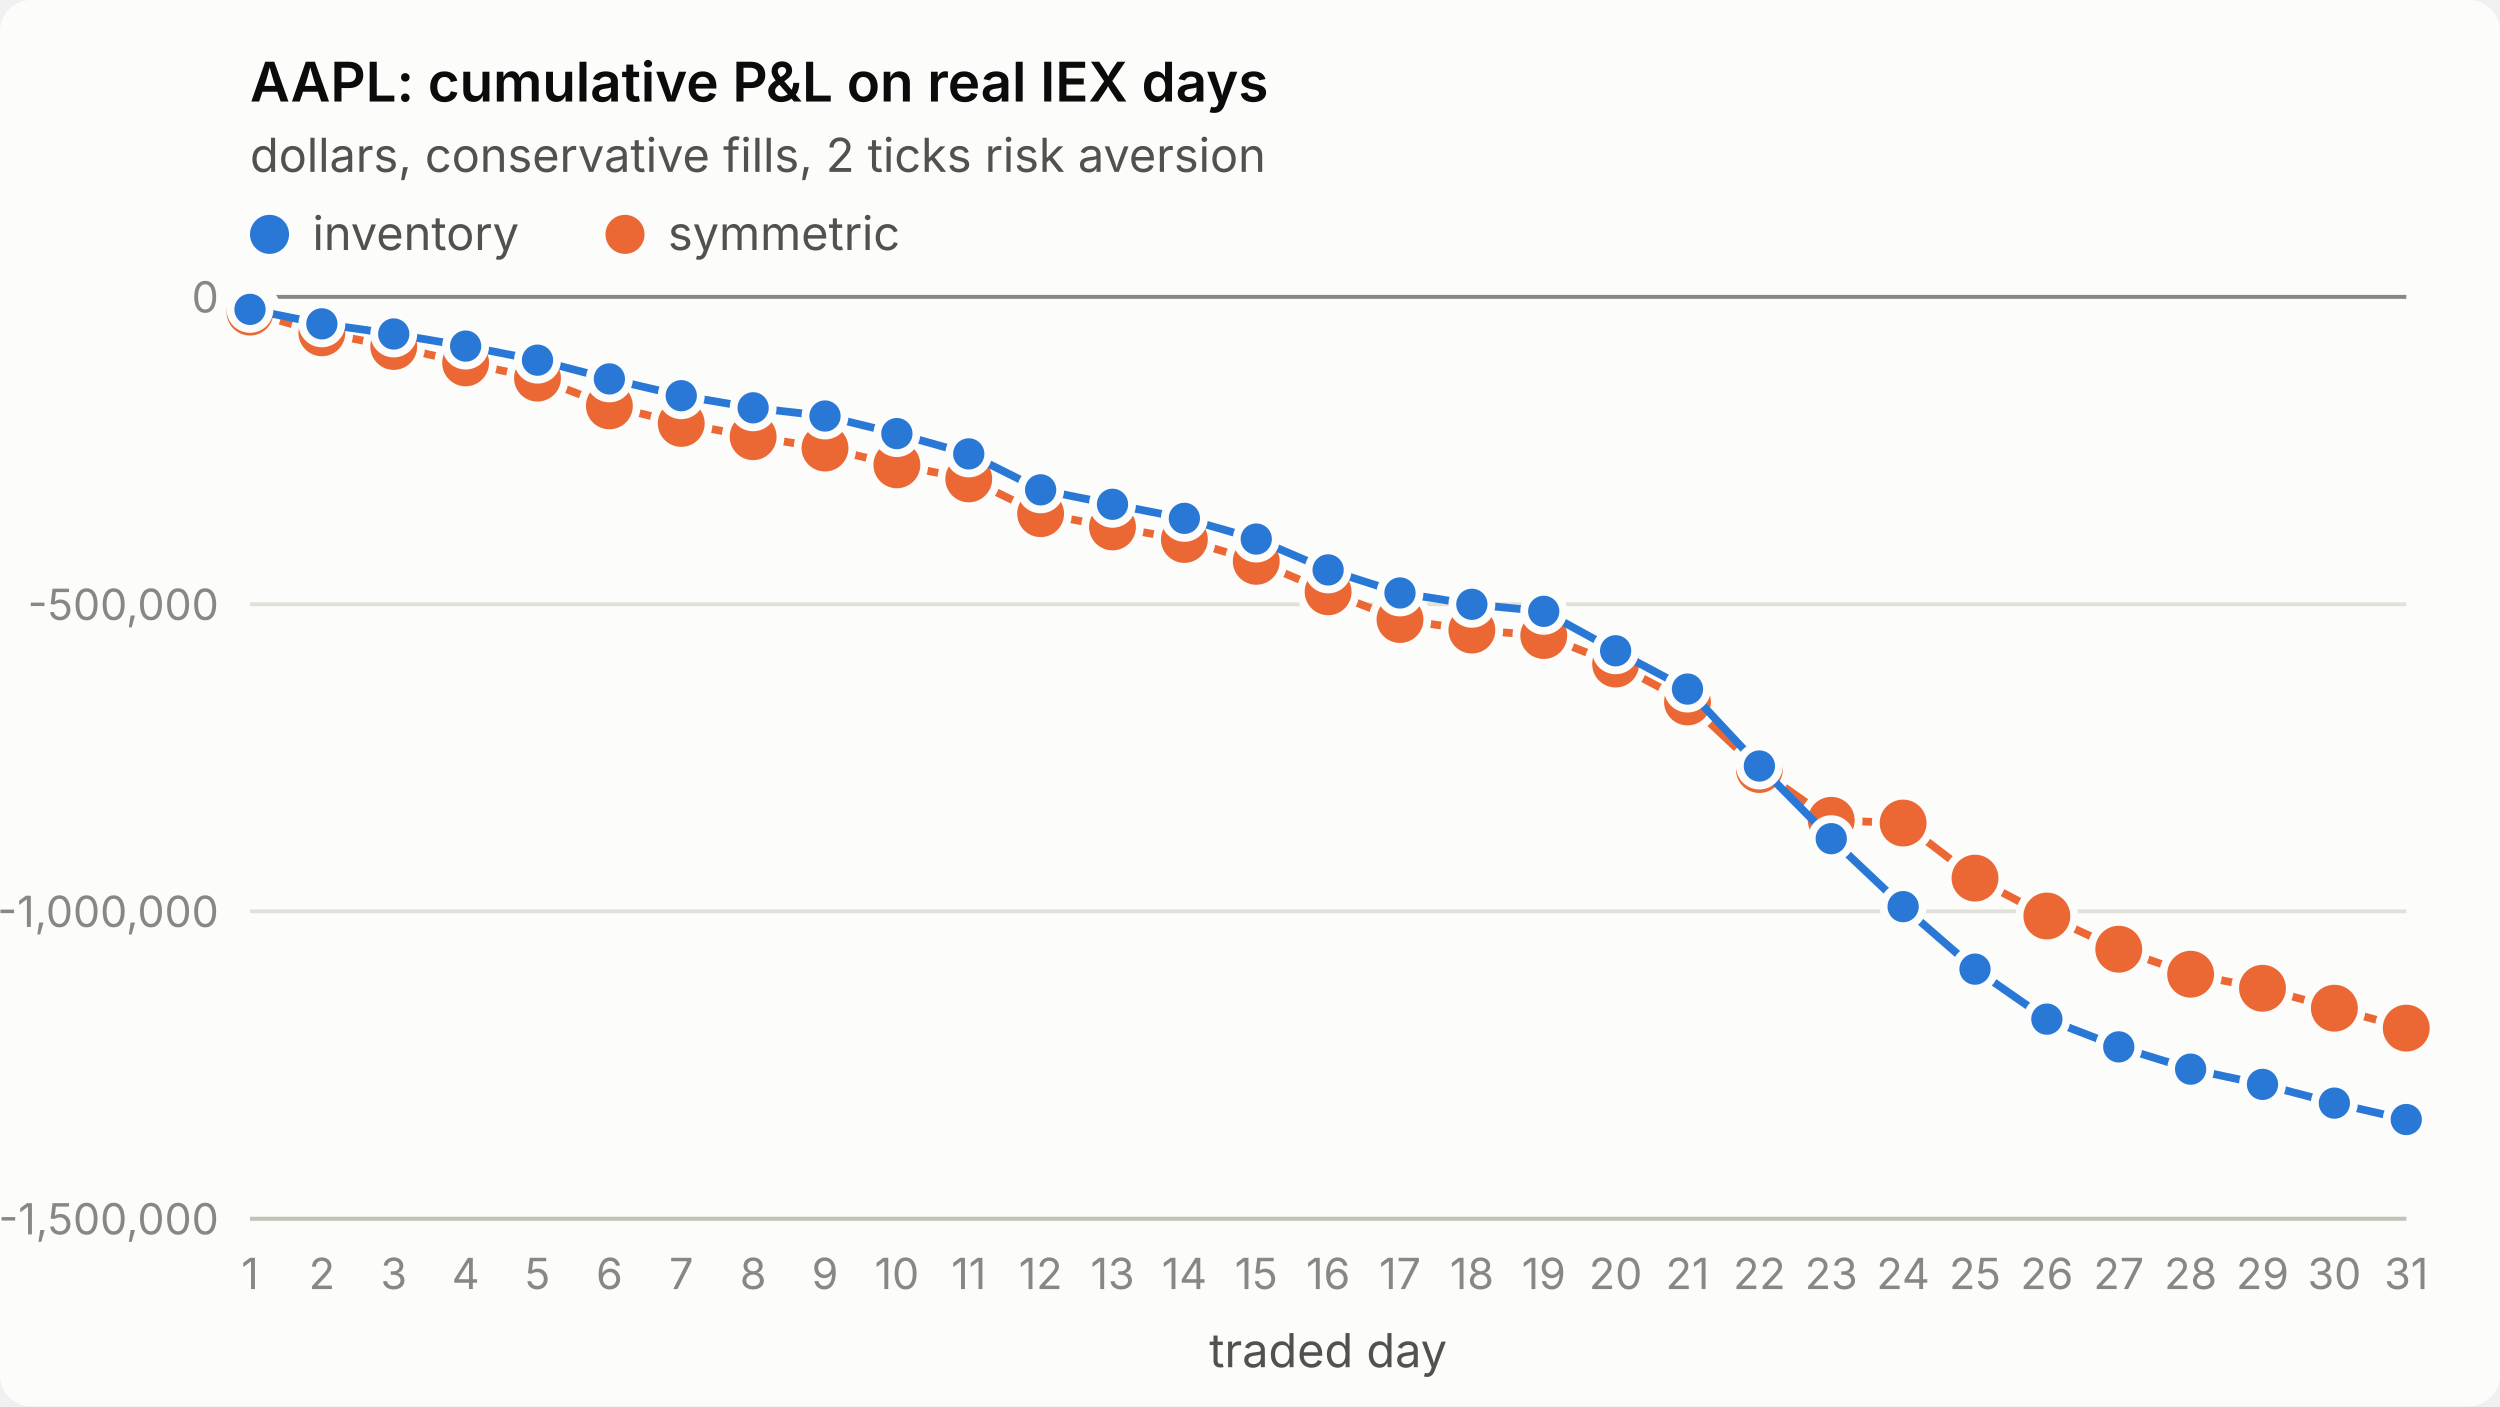
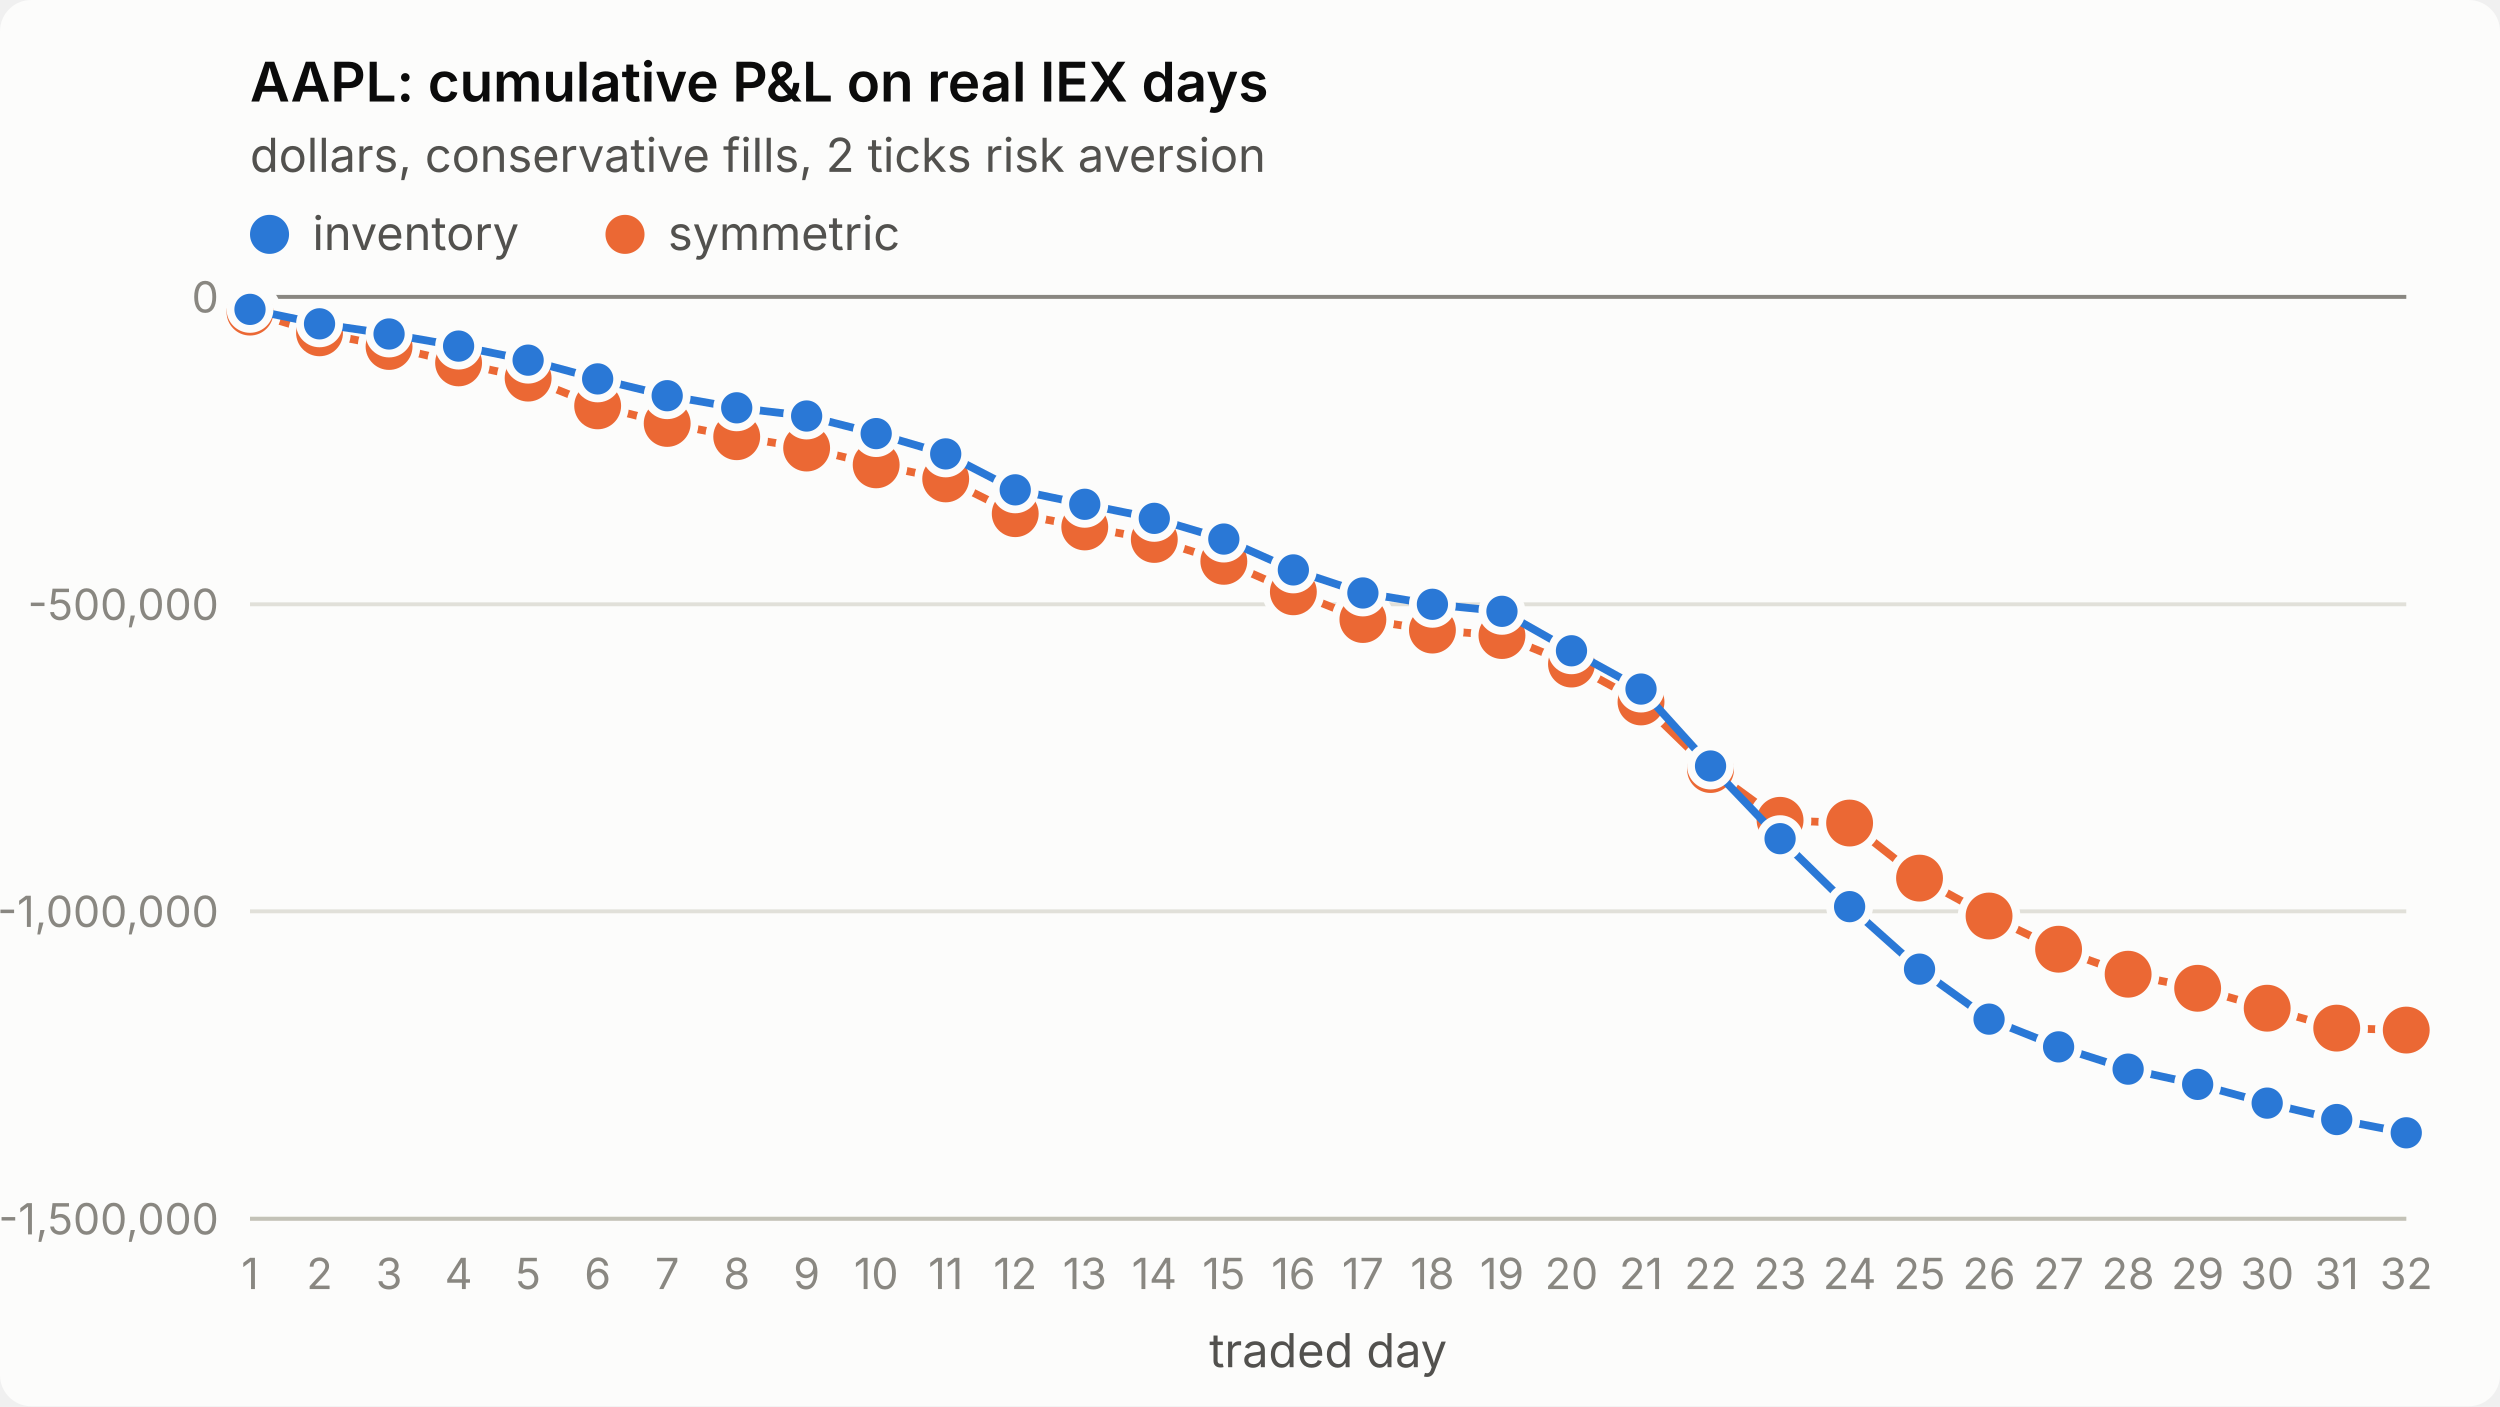
<svg xmlns="http://www.w3.org/2000/svg" viewBox="0 0 640 360" width="640" height="360" role="img" aria-label="AAPL: cumulative P&amp;L on real IEX days">
  <style>
.surface{fill:#fcfcfb}.title{fill:#0b0b0b;font-weight:600;font-size:14px}
.sub,.legend{fill:#52514e;font-size:12px}.tick{fill:#898781;font-size:11px;font-variant-numeric:tabular-nums}
.grid{stroke:#e1e0d9;stroke-width:1}.axis{stroke:#c3c2b7;stroke-width:1}.ref{stroke:#898781;stroke-width:1}
.s1{stroke:#2a78d6}.s2{stroke:#eb6834}.f1{fill:#2a78d6}.f2{fill:#eb6834}
.line{fill:none;stroke-width:2;stroke-linejoin:round;stroke-linecap:round}
.dot{stroke:#fcfcfb;stroke-width:2}
text{font-family:system-ui,-apple-system,"Segoe UI",sans-serif}
@media (prefers-color-scheme: dark){
.surface{fill:#1a1a19}.title{fill:#ffffff}.sub,.legend{fill:#c3c2b7}
.grid{stroke:#2c2c2a}.axis{stroke:#383835}.dot{stroke:#1a1a19}
.s1{stroke:#3987e5}.s2{stroke:#d95926}.f1{fill:#3987e5}.f2{fill:#d95926}}
</style>
  <rect class="surface" width="640" height="360" rx="8" />
  <text class="title" x="64" y="26">AAPL: cumulative P&amp;L on real IEX days</text>
  <text class="sub" x="64" y="44">dollars, conservative fills, 2 ticks risk aversion</text>
  <line class="grid" x1="64" x2="616" y1="312.0" y2="312.0" />
  <text class="tick" x="56" y="316.0" text-anchor="end">-1,500,000</text>
  <line class="grid" x1="64" x2="616" y1="233.3" y2="233.3" />
  <text class="tick" x="56" y="237.3" text-anchor="end">-1,000,000</text>
  <line class="grid" x1="64" x2="616" y1="154.7" y2="154.7" />
  <text class="tick" x="56" y="158.7" text-anchor="end">-500,000</text>
  <line class="grid" x1="64" x2="616" y1="76.0" y2="76.0" />
  <text class="tick" x="56" y="80.0" text-anchor="end">0</text>
  <line class="axis" x1="64" x2="616" y1="312" y2="312" />
  <text class="tick" x="64.0" y="330" text-anchor="middle">1</text>
-   <text class="tick" x="82.4" y="330" text-anchor="middle">2</text>
-   <text class="tick" x="100.8" y="330" text-anchor="middle">3</text>
-   <text class="tick" x="119.2" y="330" text-anchor="middle">4</text>
-   <text class="tick" x="137.6" y="330" text-anchor="middle">5</text>
-   <text class="tick" x="156.0" y="330" text-anchor="middle">6</text>
-   <text class="tick" x="174.4" y="330" text-anchor="middle">7</text>
-   <text class="tick" x="192.8" y="330" text-anchor="middle">8</text>
-   <text class="tick" x="211.2" y="330" text-anchor="middle">9</text>
-   <text class="tick" x="229.6" y="330" text-anchor="middle">10</text>
-   <text class="tick" x="248.0" y="330" text-anchor="middle">11</text>
-   <text class="tick" x="266.4" y="330" text-anchor="middle">12</text>
-   <text class="tick" x="284.8" y="330" text-anchor="middle">13</text>
-   <text class="tick" x="303.2" y="330" text-anchor="middle">14</text>
-   <text class="tick" x="321.6" y="330" text-anchor="middle">15</text>
-   <text class="tick" x="340.0" y="330" text-anchor="middle">16</text>
-   <text class="tick" x="358.4" y="330" text-anchor="middle">17</text>
-   <text class="tick" x="376.8" y="330" text-anchor="middle">18</text>
-   <text class="tick" x="395.2" y="330" text-anchor="middle">19</text>
-   <text class="tick" x="413.6" y="330" text-anchor="middle">20</text>
-   <text class="tick" x="432.0" y="330" text-anchor="middle">21</text>
-   <text class="tick" x="450.4" y="330" text-anchor="middle">22</text>
-   <text class="tick" x="468.8" y="330" text-anchor="middle">23</text>
-   <text class="tick" x="487.2" y="330" text-anchor="middle">24</text>
-   <text class="tick" x="505.6" y="330" text-anchor="middle">25</text>
-   <text class="tick" x="524.0" y="330" text-anchor="middle">26</text>
-   <text class="tick" x="542.4" y="330" text-anchor="middle">27</text>
-   <text class="tick" x="560.8" y="330" text-anchor="middle">28</text>
-   <text class="tick" x="579.2" y="330" text-anchor="middle">29</text>
-   <text class="tick" x="597.6" y="330" text-anchor="middle">30</text>
-   <text class="tick" x="616.0" y="330" text-anchor="middle">31</text>
+   <text class="tick" x="81.8" y="330" text-anchor="middle">2</text>
+   <text class="tick" x="99.6" y="330" text-anchor="middle">3</text>
+   <text class="tick" x="117.4" y="330" text-anchor="middle">4</text>
+   <text class="tick" x="135.2" y="330" text-anchor="middle">5</text>
+   <text class="tick" x="153.0" y="330" text-anchor="middle">6</text>
+   <text class="tick" x="170.8" y="330" text-anchor="middle">7</text>
+   <text class="tick" x="188.6" y="330" text-anchor="middle">8</text>
+   <text class="tick" x="206.5" y="330" text-anchor="middle">9</text>
+   <text class="tick" x="224.3" y="330" text-anchor="middle">10</text>
+   <text class="tick" x="242.1" y="330" text-anchor="middle">11</text>
+   <text class="tick" x="259.9" y="330" text-anchor="middle">12</text>
+   <text class="tick" x="277.7" y="330" text-anchor="middle">13</text>
+   <text class="tick" x="295.5" y="330" text-anchor="middle">14</text>
+   <text class="tick" x="313.3" y="330" text-anchor="middle">15</text>
+   <text class="tick" x="331.1" y="330" text-anchor="middle">16</text>
+   <text class="tick" x="348.9" y="330" text-anchor="middle">17</text>
+   <text class="tick" x="366.7" y="330" text-anchor="middle">18</text>
+   <text class="tick" x="384.5" y="330" text-anchor="middle">19</text>
+   <text class="tick" x="402.3" y="330" text-anchor="middle">20</text>
+   <text class="tick" x="420.1" y="330" text-anchor="middle">21</text>
+   <text class="tick" x="437.9" y="330" text-anchor="middle">22</text>
+   <text class="tick" x="455.7" y="330" text-anchor="middle">23</text>
+   <text class="tick" x="473.5" y="330" text-anchor="middle">24</text>
+   <text class="tick" x="491.4" y="330" text-anchor="middle">25</text>
+   <text class="tick" x="509.2" y="330" text-anchor="middle">26</text>
+   <text class="tick" x="527.0" y="330" text-anchor="middle">27</text>
+   <text class="tick" x="544.8" y="330" text-anchor="middle">28</text>
+   <text class="tick" x="562.6" y="330" text-anchor="middle">29</text>
+   <text class="tick" x="580.4" y="330" text-anchor="middle">30</text>
+   <text class="tick" x="598.2" y="330" text-anchor="middle">31</text>
+   <text class="tick" x="616.0" y="330" text-anchor="middle">32</text>
  <text class="sub" x="340.0" y="350" text-anchor="middle">traded day</text>
  <line class="ref" x1="64" x2="616" y1="76.0" y2="76.0" />
-   <polyline class="line s2" points="64.0,79.9 82.4,85.2 100.8,88.7 119.2,92.9 137.6,96.8 156.0,103.9 174.4,108.4 192.8,111.8 211.2,114.7 229.6,119.0 248.0,122.6 266.4,131.5 284.8,134.9 303.2,138.1 321.6,143.7 340.0,151.5 358.4,158.6 376.8,161.3 395.2,162.7 413.6,170.0 432.0,179.7 450.4,197.0 468.8,210.0 487.2,210.7 505.6,224.8 524.0,234.5 542.4,243.0 560.8,249.4 579.2,253.0 597.6,258.1 616.0,263.2" />
+   <polyline class="line s2" points="64.0,79.9 81.8,85.2 99.6,88.7 117.4,92.9 135.2,96.8 153.0,103.9 170.8,108.4 188.6,111.8 206.5,114.7 224.3,119.0 242.1,122.6 259.9,131.5 277.7,134.9 295.5,138.1 313.3,143.7 331.1,151.5 348.9,158.6 366.7,161.3 384.5,162.7 402.3,170.0 420.1,179.7 437.9,197.0 455.7,210.0 473.5,210.7 491.4,224.8 509.2,234.5 527.0,243.0 544.8,249.4 562.6,253.0 580.4,258.1 598.2,263.2 616.0,263.7" />
  <circle class="dot f2" cx="64.0" cy="79.9" r="7" />
-   <circle class="dot f2" cx="82.4" cy="85.2" r="7" />
-   <circle class="dot f2" cx="100.8" cy="88.7" r="7" />
-   <circle class="dot f2" cx="119.2" cy="92.9" r="7" />
-   <circle class="dot f2" cx="137.6" cy="96.8" r="7" />
-   <circle class="dot f2" cx="156.0" cy="103.9" r="7" />
-   <circle class="dot f2" cx="174.4" cy="108.4" r="7" />
-   <circle class="dot f2" cx="192.8" cy="111.8" r="7" />
-   <circle class="dot f2" cx="211.2" cy="114.7" r="7" />
-   <circle class="dot f2" cx="229.6" cy="119.0" r="7" />
-   <circle class="dot f2" cx="248.0" cy="122.6" r="7" />
-   <circle class="dot f2" cx="266.4" cy="131.5" r="7" />
-   <circle class="dot f2" cx="284.8" cy="134.9" r="7" />
-   <circle class="dot f2" cx="303.2" cy="138.1" r="7" />
-   <circle class="dot f2" cx="321.6" cy="143.7" r="7" />
-   <circle class="dot f2" cx="340.0" cy="151.5" r="7" />
-   <circle class="dot f2" cx="358.4" cy="158.6" r="7" />
-   <circle class="dot f2" cx="376.8" cy="161.3" r="7" />
-   <circle class="dot f2" cx="395.2" cy="162.7" r="7" />
-   <circle class="dot f2" cx="413.6" cy="170.0" r="7" />
-   <circle class="dot f2" cx="432.0" cy="179.7" r="7" />
-   <circle class="dot f2" cx="450.4" cy="197.0" r="7" />
-   <circle class="dot f2" cx="468.8" cy="210.0" r="7" />
-   <circle class="dot f2" cx="487.2" cy="210.7" r="7" />
-   <circle class="dot f2" cx="505.6" cy="224.8" r="7" />
-   <circle class="dot f2" cx="524.0" cy="234.5" r="7" />
-   <circle class="dot f2" cx="542.4" cy="243.0" r="7" />
-   <circle class="dot f2" cx="560.8" cy="249.4" r="7" />
-   <circle class="dot f2" cx="579.2" cy="253.0" r="7" />
-   <circle class="dot f2" cx="597.6" cy="258.1" r="7" />
-   <circle class="dot f2" cx="616.0" cy="263.2" r="7" />
-   <polyline class="line s1" points="64.0,79.2 82.4,82.9 100.8,85.5 119.2,88.6 137.6,92.2 156.0,97.0 174.4,101.3 192.8,104.4 211.2,106.5 229.6,111.0 248.0,116.2 266.4,125.4 284.8,129.1 303.2,132.7 321.6,138.0 340.0,145.9 358.4,151.8 376.8,154.7 395.2,156.5 413.6,166.6 432.0,176.4 450.4,196.1 468.8,214.7 487.2,232.1 505.6,248.1 524.0,260.9 542.4,268.0 560.8,273.7 579.2,277.6 597.6,282.4 616.0,286.6" />
+   <circle class="dot f2" cx="81.8" cy="85.2" r="7" />
+   <circle class="dot f2" cx="99.6" cy="88.7" r="7" />
+   <circle class="dot f2" cx="117.4" cy="92.9" r="7" />
+   <circle class="dot f2" cx="135.2" cy="96.8" r="7" />
+   <circle class="dot f2" cx="153.0" cy="103.9" r="7" />
+   <circle class="dot f2" cx="170.8" cy="108.4" r="7" />
+   <circle class="dot f2" cx="188.6" cy="111.8" r="7" />
+   <circle class="dot f2" cx="206.5" cy="114.7" r="7" />
+   <circle class="dot f2" cx="224.3" cy="119.0" r="7" />
+   <circle class="dot f2" cx="242.1" cy="122.6" r="7" />
+   <circle class="dot f2" cx="259.9" cy="131.5" r="7" />
+   <circle class="dot f2" cx="277.7" cy="134.9" r="7" />
+   <circle class="dot f2" cx="295.5" cy="138.1" r="7" />
+   <circle class="dot f2" cx="313.3" cy="143.7" r="7" />
+   <circle class="dot f2" cx="331.1" cy="151.5" r="7" />
+   <circle class="dot f2" cx="348.9" cy="158.6" r="7" />
+   <circle class="dot f2" cx="366.7" cy="161.3" r="7" />
+   <circle class="dot f2" cx="384.5" cy="162.7" r="7" />
+   <circle class="dot f2" cx="402.3" cy="170.0" r="7" />
+   <circle class="dot f2" cx="420.1" cy="179.7" r="7" />
+   <circle class="dot f2" cx="437.9" cy="197.0" r="7" />
+   <circle class="dot f2" cx="455.7" cy="210.0" r="7" />
+   <circle class="dot f2" cx="473.5" cy="210.7" r="7" />
+   <circle class="dot f2" cx="491.4" cy="224.8" r="7" />
+   <circle class="dot f2" cx="509.2" cy="234.5" r="7" />
+   <circle class="dot f2" cx="527.0" cy="243.0" r="7" />
+   <circle class="dot f2" cx="544.8" cy="249.4" r="7" />
+   <circle class="dot f2" cx="562.6" cy="253.0" r="7" />
+   <circle class="dot f2" cx="580.4" cy="258.1" r="7" />
+   <circle class="dot f2" cx="598.2" cy="263.2" r="7" />
+   <circle class="dot f2" cx="616.0" cy="263.7" r="7" />
+   <polyline class="line s1" points="64.0,79.2 81.8,82.9 99.6,85.5 117.4,88.6 135.2,92.2 153.0,97.0 170.8,101.3 188.6,104.4 206.5,106.5 224.3,111.0 242.1,116.2 259.9,125.4 277.7,129.1 295.5,132.7 313.3,138.0 331.1,145.9 348.9,151.8 366.7,154.7 384.5,156.5 402.3,166.6 420.1,176.4 437.9,196.1 455.7,214.7 473.5,232.1 491.4,248.1 509.2,260.9 527.0,268.0 544.8,273.7 562.6,277.6 580.4,282.4 598.2,286.6 616.0,290.0" />
  <circle class="dot f1" cx="64.0" cy="79.2" r="5" />
-   <circle class="dot f1" cx="82.4" cy="82.9" r="5" />
-   <circle class="dot f1" cx="100.8" cy="85.5" r="5" />
-   <circle class="dot f1" cx="119.2" cy="88.6" r="5" />
-   <circle class="dot f1" cx="137.6" cy="92.2" r="5" />
-   <circle class="dot f1" cx="156.0" cy="97.0" r="5" />
-   <circle class="dot f1" cx="174.4" cy="101.3" r="5" />
-   <circle class="dot f1" cx="192.8" cy="104.4" r="5" />
-   <circle class="dot f1" cx="211.2" cy="106.5" r="5" />
-   <circle class="dot f1" cx="229.6" cy="111.0" r="5" />
-   <circle class="dot f1" cx="248.0" cy="116.2" r="5" />
-   <circle class="dot f1" cx="266.4" cy="125.4" r="5" />
-   <circle class="dot f1" cx="284.8" cy="129.1" r="5" />
-   <circle class="dot f1" cx="303.2" cy="132.7" r="5" />
-   <circle class="dot f1" cx="321.6" cy="138.0" r="5" />
-   <circle class="dot f1" cx="340.0" cy="145.9" r="5" />
-   <circle class="dot f1" cx="358.4" cy="151.8" r="5" />
-   <circle class="dot f1" cx="376.8" cy="154.7" r="5" />
-   <circle class="dot f1" cx="395.2" cy="156.5" r="5" />
-   <circle class="dot f1" cx="413.6" cy="166.6" r="5" />
-   <circle class="dot f1" cx="432.0" cy="176.4" r="5" />
-   <circle class="dot f1" cx="450.4" cy="196.1" r="5" />
-   <circle class="dot f1" cx="468.8" cy="214.7" r="5" />
-   <circle class="dot f1" cx="487.2" cy="232.1" r="5" />
-   <circle class="dot f1" cx="505.6" cy="248.1" r="5" />
-   <circle class="dot f1" cx="524.0" cy="260.9" r="5" />
-   <circle class="dot f1" cx="542.4" cy="268.0" r="5" />
-   <circle class="dot f1" cx="560.8" cy="273.7" r="5" />
-   <circle class="dot f1" cx="579.2" cy="277.6" r="5" />
-   <circle class="dot f1" cx="597.6" cy="282.4" r="5" />
-   <circle class="dot f1" cx="616.0" cy="286.6" r="5" />
+   <circle class="dot f1" cx="81.8" cy="82.9" r="5" />
+   <circle class="dot f1" cx="99.6" cy="85.5" r="5" />
+   <circle class="dot f1" cx="117.4" cy="88.6" r="5" />
+   <circle class="dot f1" cx="135.2" cy="92.2" r="5" />
+   <circle class="dot f1" cx="153.0" cy="97.0" r="5" />
+   <circle class="dot f1" cx="170.8" cy="101.3" r="5" />
+   <circle class="dot f1" cx="188.6" cy="104.4" r="5" />
+   <circle class="dot f1" cx="206.5" cy="106.5" r="5" />
+   <circle class="dot f1" cx="224.3" cy="111.0" r="5" />
+   <circle class="dot f1" cx="242.1" cy="116.2" r="5" />
+   <circle class="dot f1" cx="259.9" cy="125.4" r="5" />
+   <circle class="dot f1" cx="277.7" cy="129.1" r="5" />
+   <circle class="dot f1" cx="295.5" cy="132.7" r="5" />
+   <circle class="dot f1" cx="313.3" cy="138.0" r="5" />
+   <circle class="dot f1" cx="331.1" cy="145.9" r="5" />
+   <circle class="dot f1" cx="348.9" cy="151.8" r="5" />
+   <circle class="dot f1" cx="366.7" cy="154.7" r="5" />
+   <circle class="dot f1" cx="384.5" cy="156.5" r="5" />
+   <circle class="dot f1" cx="402.3" cy="166.6" r="5" />
+   <circle class="dot f1" cx="420.1" cy="176.4" r="5" />
+   <circle class="dot f1" cx="437.9" cy="196.1" r="5" />
+   <circle class="dot f1" cx="455.7" cy="214.7" r="5" />
+   <circle class="dot f1" cx="473.5" cy="232.1" r="5" />
+   <circle class="dot f1" cx="491.4" cy="248.1" r="5" />
+   <circle class="dot f1" cx="509.2" cy="260.9" r="5" />
+   <circle class="dot f1" cx="527.0" cy="268.0" r="5" />
+   <circle class="dot f1" cx="544.8" cy="273.7" r="5" />
+   <circle class="dot f1" cx="562.6" cy="277.6" r="5" />
+   <circle class="dot f1" cx="580.4" cy="282.4" r="5" />
+   <circle class="dot f1" cx="598.2" cy="286.6" r="5" />
+   <circle class="dot f1" cx="616.0" cy="290.0" r="5" />
  <circle class="f1" cx="69" cy="60" r="5" />
  <text class="legend" x="80" y="64">inventory</text>
  <circle class="f2" cx="160" cy="60" r="5" />
  <text class="legend" x="171" y="64">symmetric</text>
</svg>
